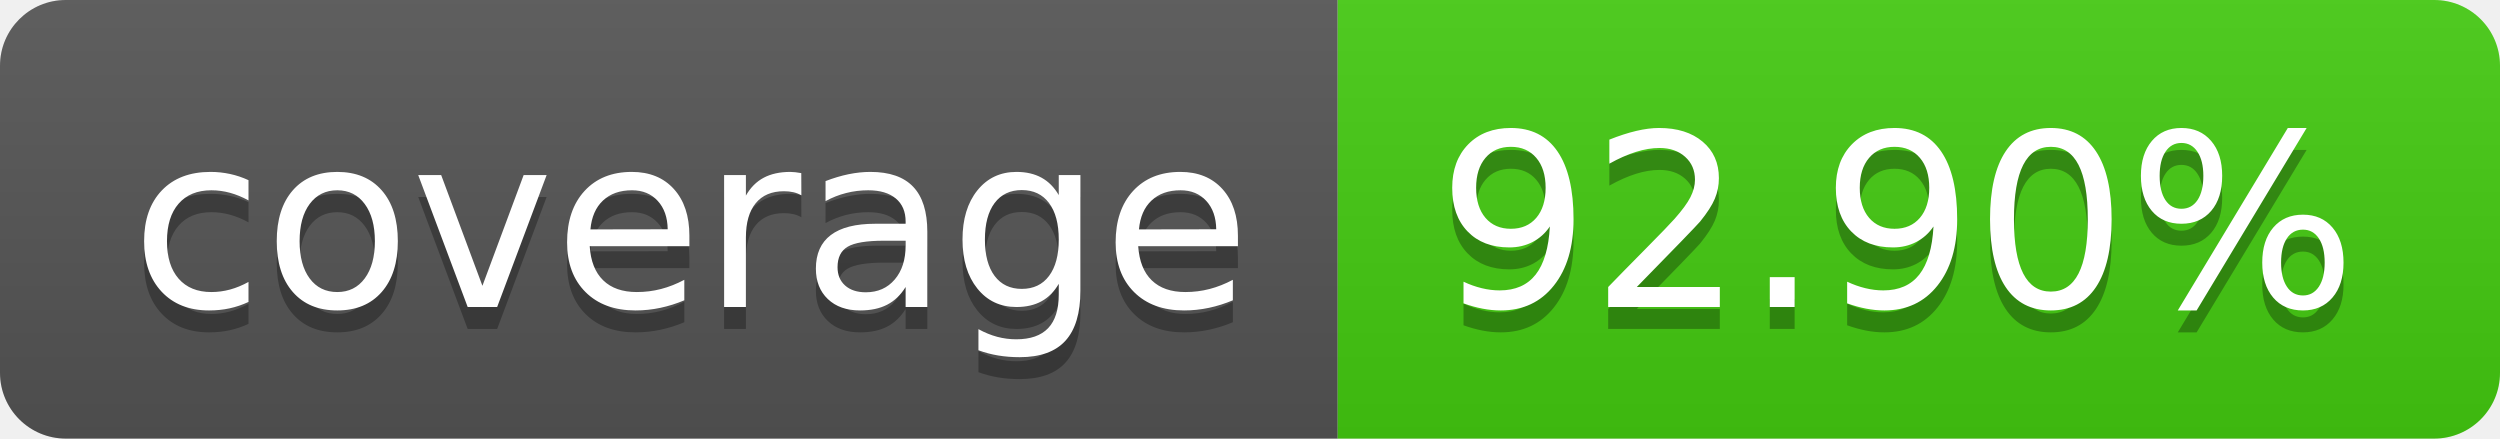
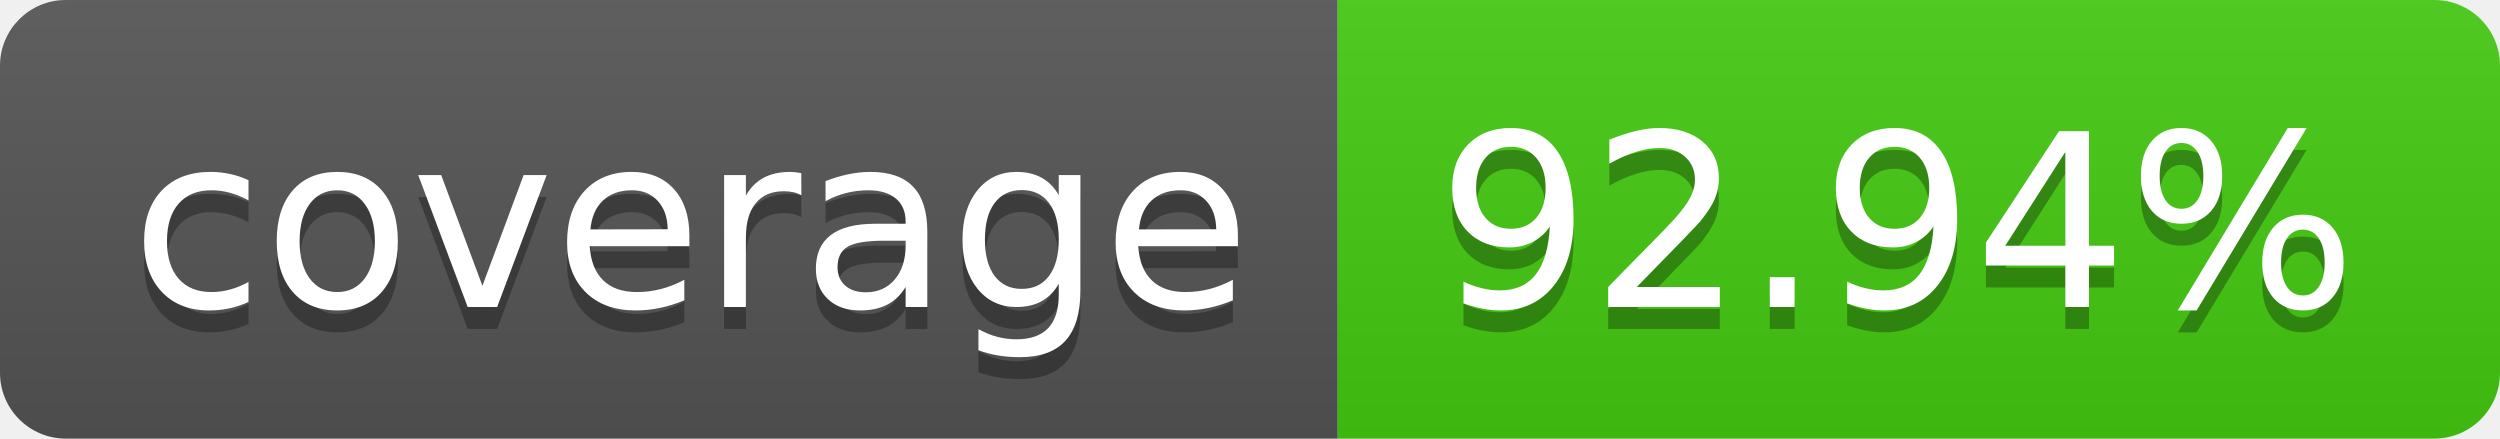
- <svg xmlns="http://www.w3.org/2000/svg" width="114" height="20" role="img" aria-label="coverage: 92.90%">
+ <svg xmlns="http://www.w3.org/2000/svg" width="114" height="20" role="img" aria-label="coverage: 92.94%">
  <linearGradient id="s" x2="0" y2="100%">
    <stop offset="0" stop-color="#bbb" stop-opacity=".1" />
    <stop offset="1" stop-opacity=".1" />
  </linearGradient>
  <clipPath id="r">
    <rect width="114" height="20" rx="3" fill="#fff" />
  </clipPath>
  <g clip-path="url(#r)">
    <rect width="61" height="20" fill="#555" />
    <rect x="61" width="53" height="20" fill="#4c1" />
    <rect width="114" height="20" fill="url(#s)" />
  </g>
  <g fill="#fff" text-anchor="middle" font-family="Verdana,Geneva,DejaVu Sans,sans-serif" text-rendering="geometricPrecision" font-size="110">
    <text aria-hidden="true" x="315" y="150" fill="#010101" fill-opacity=".3" transform="scale(.1)" textLength="510">coverage</text>
    <text x="315" y="140" transform="scale(.1)" fill="#fff" textLength="510">coverage</text>
-     <text aria-hidden="true" x="865" y="150" fill="#010101" fill-opacity=".3" transform="scale(.1)" textLength="430">92.90%</text>
-     <text x="865" y="140" transform="scale(.1)" fill="#fff" textLength="430">92.90%</text>
+     <text aria-hidden="true" x="865" y="150" fill="#010101" fill-opacity=".3" transform="scale(.1)" textLength="430">92.94%</text>
+     <text x="865" y="140" transform="scale(.1)" fill="#fff" textLength="430">92.94%</text>
  </g>
</svg>
